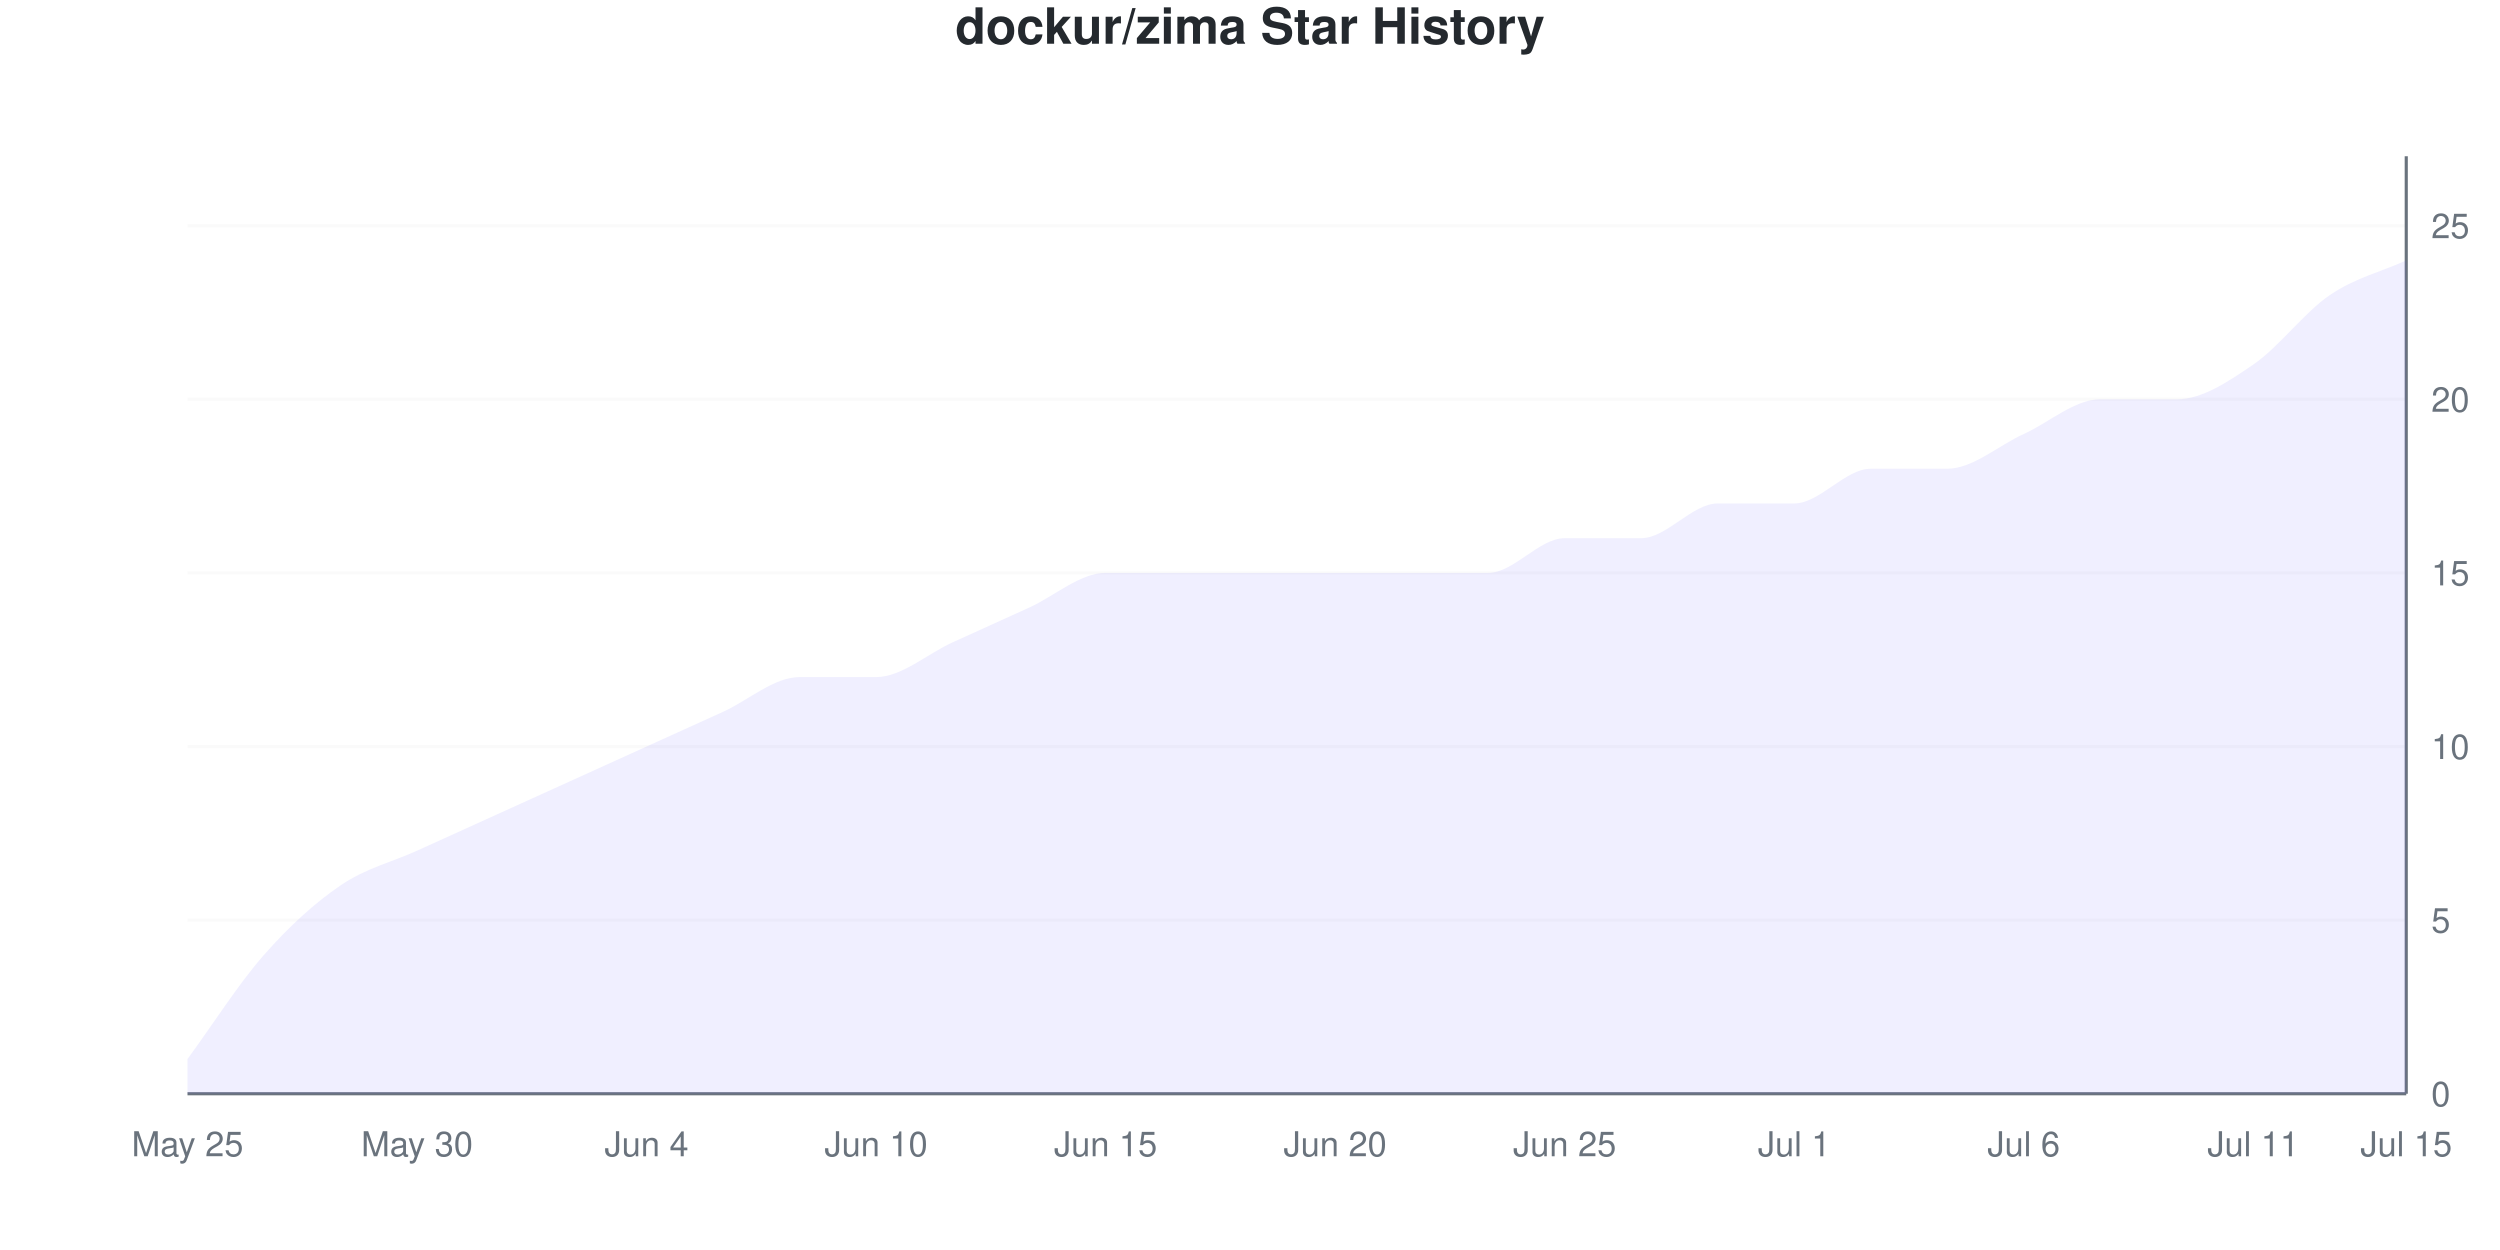
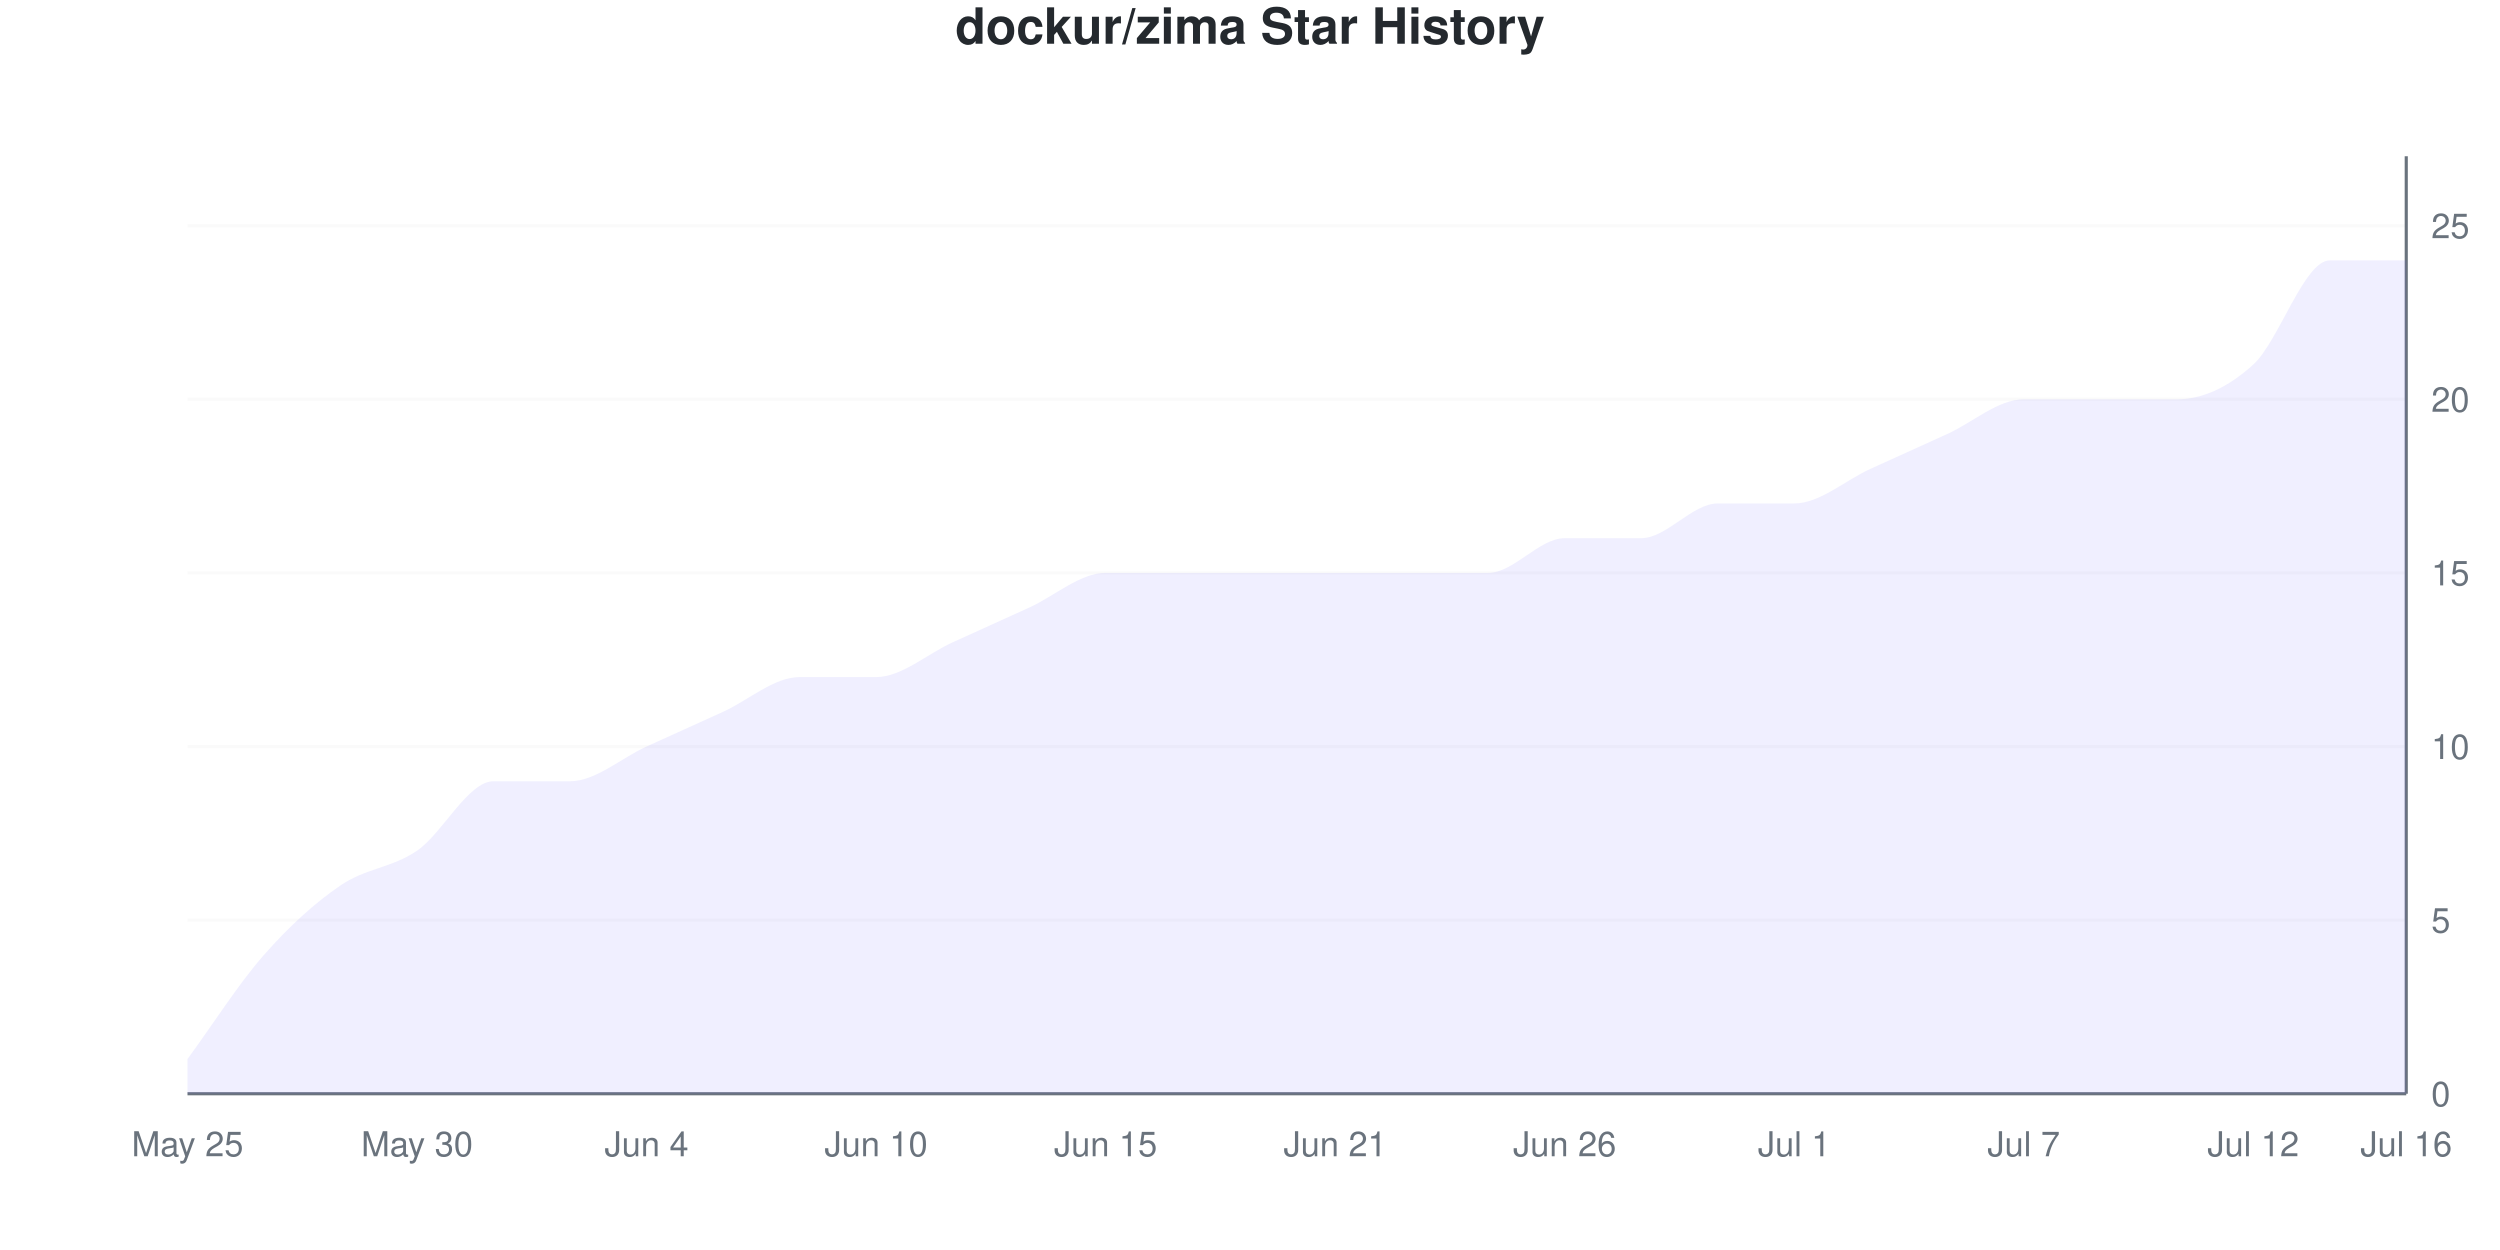
<svg xmlns="http://www.w3.org/2000/svg" viewBox="0 0 800 400" width="800" height="400">
  <style>
    @keyframes drawLine {
      to { stroke-dashoffset: 0; }
    }
    @keyframes fadeInPoint {
      from { opacity: 0; }
      to { opacity: 1; }
    }
    .data-line-0 {
-       stroke-dasharray: 1191;
-       stroke-dashoffset: 1191;
+       stroke-dasharray: 1205;
+       stroke-dashoffset: 1205;
      animation: drawLine 2s ease-out forwards;
    }
    .data-point {
      opacity: 0;
      animation: fadeInPoint 0.5s ease-out forwards;
    }
    .chart-bg { fill: #fff; }
    .chart-text { fill: #24292e; }
    .chart-muted { fill: #6a737d; }
    .chart-grid { stroke: #eee; }
    .chart-axis { stroke: #6a737d; }
    @media (prefers-color-scheme: dark) {
      .chart-bg { fill: #0d1117; }
      .chart-text { fill: #e6edf3; }
      .chart-muted { fill: #8b949e; }
      .chart-grid { stroke: #21262d; }
      .chart-axis { stroke: #8b949e; }
    }
  </style>
  <rect width="800" height="400" class="chart-bg" />
  <text x="400" y="14" text-anchor="middle" class="chart-text" font-size="16" font-weight="bold" font-family="-apple-system, BlinkMacSystemFont, 'Segoe UI', Helvetica, Arial, sans-serif">dockur/zima Star History</text>
  <g class="grid">
    <line x1="60" y1="350" x2="770" y2="350" class="chart-grid" stroke-opacity="0.3" />
    <text x="778" y="354" text-anchor="start" class="chart-muted" font-size="11" font-family="-apple-system, BlinkMacSystemFont, 'Segoe UI', Helvetica, Arial, sans-serif">0</text>
    <line x1="60" y1="294.444" x2="770" y2="294.444" class="chart-grid" stroke-opacity="0.3" />
    <text x="778" y="298.444" text-anchor="start" class="chart-muted" font-size="11" font-family="-apple-system, BlinkMacSystemFont, 'Segoe UI', Helvetica, Arial, sans-serif">5</text>
    <line x1="60" y1="238.889" x2="770" y2="238.889" class="chart-grid" stroke-opacity="0.3" />
    <text x="778" y="242.889" text-anchor="start" class="chart-muted" font-size="11" font-family="-apple-system, BlinkMacSystemFont, 'Segoe UI', Helvetica, Arial, sans-serif">10</text>
    <line x1="60" y1="183.333" x2="770" y2="183.333" class="chart-grid" stroke-opacity="0.3" />
    <text x="778" y="187.333" text-anchor="start" class="chart-muted" font-size="11" font-family="-apple-system, BlinkMacSystemFont, 'Segoe UI', Helvetica, Arial, sans-serif">15</text>
    <line x1="60" y1="127.778" x2="770" y2="127.778" class="chart-grid" stroke-opacity="0.3" />
    <text x="778" y="131.778" text-anchor="start" class="chart-muted" font-size="11" font-family="-apple-system, BlinkMacSystemFont, 'Segoe UI', Helvetica, Arial, sans-serif">20</text>
    <line x1="60" y1="72.222" x2="770" y2="72.222" class="chart-grid" stroke-opacity="0.3" />
    <text x="778" y="76.222" text-anchor="start" class="chart-muted" font-size="11" font-family="-apple-system, BlinkMacSystemFont, 'Segoe UI', Helvetica, Arial, sans-serif">25</text>
  </g>
  <g class="milestones">
    
  </g>
  <g class="x-axis">
    <text x="60" y="370" text-anchor="middle" class="chart-muted" font-size="11" font-family="-apple-system, BlinkMacSystemFont, 'Segoe UI', Helvetica, Arial, sans-serif">May 25</text>
    <text x="133.448" y="370" text-anchor="middle" class="chart-muted" font-size="11" font-family="-apple-system, BlinkMacSystemFont, 'Segoe UI', Helvetica, Arial, sans-serif">May 30</text>
    <text x="206.897" y="370" text-anchor="middle" class="chart-muted" font-size="11" font-family="-apple-system, BlinkMacSystemFont, 'Segoe UI', Helvetica, Arial, sans-serif">Jun 4</text>
    <text x="280.345" y="370" text-anchor="middle" class="chart-muted" font-size="11" font-family="-apple-system, BlinkMacSystemFont, 'Segoe UI', Helvetica, Arial, sans-serif">Jun 10</text>
    <text x="353.793" y="370" text-anchor="middle" class="chart-muted" font-size="11" font-family="-apple-system, BlinkMacSystemFont, 'Segoe UI', Helvetica, Arial, sans-serif">Jun 15</text>
-     <text x="427.241" y="370" text-anchor="middle" class="chart-muted" font-size="11" font-family="-apple-system, BlinkMacSystemFont, 'Segoe UI', Helvetica, Arial, sans-serif">Jun 20</text>
-     <text x="500.69" y="370" text-anchor="middle" class="chart-muted" font-size="11" font-family="-apple-system, BlinkMacSystemFont, 'Segoe UI', Helvetica, Arial, sans-serif">Jun 25</text>
+     <text x="427.241" y="370" text-anchor="middle" class="chart-muted" font-size="11" font-family="-apple-system, BlinkMacSystemFont, 'Segoe UI', Helvetica, Arial, sans-serif">Jun 21</text>
+     <text x="500.69" y="370" text-anchor="middle" class="chart-muted" font-size="11" font-family="-apple-system, BlinkMacSystemFont, 'Segoe UI', Helvetica, Arial, sans-serif">Jun 26</text>
    <text x="574.138" y="370" text-anchor="middle" class="chart-muted" font-size="11" font-family="-apple-system, BlinkMacSystemFont, 'Segoe UI', Helvetica, Arial, sans-serif">Jul 1</text>
-     <text x="647.586" y="370" text-anchor="middle" class="chart-muted" font-size="11" font-family="-apple-system, BlinkMacSystemFont, 'Segoe UI', Helvetica, Arial, sans-serif">Jul 6</text>
-     <text x="721.034" y="370" text-anchor="middle" class="chart-muted" font-size="11" font-family="-apple-system, BlinkMacSystemFont, 'Segoe UI', Helvetica, Arial, sans-serif">Jul 11</text>
-     <text x="770" y="370" text-anchor="middle" class="chart-muted" font-size="11" font-family="-apple-system, BlinkMacSystemFont, 'Segoe UI', Helvetica, Arial, sans-serif">Jul 15</text>
+     <text x="647.586" y="370" text-anchor="middle" class="chart-muted" font-size="11" font-family="-apple-system, BlinkMacSystemFont, 'Segoe UI', Helvetica, Arial, sans-serif">Jul 7</text>
+     <text x="721.034" y="370" text-anchor="middle" class="chart-muted" font-size="11" font-family="-apple-system, BlinkMacSystemFont, 'Segoe UI', Helvetica, Arial, sans-serif">Jul 12</text>
+     <text x="770" y="370" text-anchor="middle" class="chart-muted" font-size="11" font-family="-apple-system, BlinkMacSystemFont, 'Segoe UI', Helvetica, Arial, sans-serif">Jul 16</text>
  </g>
  <line x1="770" y1="50" x2="770" y2="350" class="chart-axis" stroke-width="1" />
  <line x1="60" y1="350" x2="770" y2="350" class="chart-axis" stroke-width="1" />
-   <path d="M60,350 L60,338.889 C68.161,327.778 76.322,314.815 84.483,305.556 C92.644,296.296 100.805,288.889 108.966,283.333 C117.126,277.778 125.287,275.926 133.448,272.222 C141.609,268.519 149.77,264.815 157.931,261.111 C166.092,257.407 174.253,253.704 182.414,250 C190.575,246.296 198.736,242.593 206.897,238.889 C215.057,235.185 223.218,231.481 231.379,227.778 C239.54,224.074 247.701,216.667 255.862,216.667 C264.023,216.667 272.184,216.667 280.345,216.667 C288.506,216.667 296.667,209.259 304.828,205.556 C312.989,201.852 321.149,198.148 329.31,194.444 C337.471,190.741 345.632,183.333 353.793,183.333 C361.954,183.333 370.115,183.333 378.276,183.333 C386.437,183.333 394.598,183.333 402.759,183.333 C410.92,183.333 419.08,183.333 427.241,183.333 C435.402,183.333 443.563,183.333 451.724,183.333 C459.885,183.333 468.046,183.333 476.207,183.333 C484.368,183.333 492.529,172.222 500.69,172.222 C508.851,172.222 517.011,172.222 525.172,172.222 C533.333,172.222 541.494,161.111 549.655,161.111 C557.816,161.111 565.977,161.111 574.138,161.111 C582.299,161.111 590.46,150 598.621,150 C606.782,150 614.943,150 623.103,150 C631.264,150 639.425,142.593 647.586,138.889 C655.747,135.185 663.908,127.778 672.069,127.778 C680.23,127.778 688.391,127.778 696.552,127.778 C704.713,127.778 712.874,122.222 721.034,116.667 C729.195,111.111 737.356,100 745.517,94.444 C753.678,88.889 761.839,87.037 770,83.333 L770,350 L60,350 Z" fill="#6b63ff" fill-opacity="0.1" />
-   <path d="M60,350 L60,338.889 C68.161,327.778 76.322,314.815 84.483,305.556 C92.644,296.296 100.805,288.889 108.966,283.333 C117.126,277.778 125.287,275.926 133.448,272.222 C141.609,268.519 149.77,264.815 157.931,261.111 C166.092,257.407 174.253,253.704 182.414,250 C190.575,246.296 198.736,242.593 206.897,238.889 C215.057,235.185 223.218,231.481 231.379,227.778 C239.54,224.074 247.701,216.667 255.862,216.667 C264.023,216.667 272.184,216.667 280.345,216.667 C288.506,216.667 296.667,209.259 304.828,205.556 C312.989,201.852 321.149,198.148 329.31,194.444 C337.471,190.741 345.632,183.333 353.793,183.333 C361.954,183.333 370.115,183.333 378.276,183.333 C386.437,183.333 394.598,183.333 402.759,183.333 C410.92,183.333 419.08,183.333 427.241,183.333 C435.402,183.333 443.563,183.333 451.724,183.333 C459.885,183.333 468.046,183.333 476.207,183.333 C484.368,183.333 492.529,172.222 500.69,172.222 C508.851,172.222 517.011,172.222 525.172,172.222 C533.333,172.222 541.494,161.111 549.655,161.111 C557.816,161.111 565.977,161.111 574.138,161.111 C582.299,161.111 590.46,150 598.621,150 C606.782,150 614.943,150 623.103,150 C631.264,150 639.425,142.593 647.586,138.889 C655.747,135.185 663.908,127.778 672.069,127.778 C680.23,127.778 688.391,127.778 696.552,127.778 C704.713,127.778 712.874,122.222 721.034,116.667 C729.195,111.111 737.356,100 745.517,94.444 C753.678,88.889 761.839,87.037 770,83.333" fill="none" stroke="#6b63ff" stroke-width="2.5" class="data-line-0" />
+   <path d="M60,350 L60,338.889 C68.161,327.778 76.322,314.815 84.483,305.556 C92.644,296.296 100.805,288.889 108.966,283.333 C117.126,277.778 125.287,277.778 133.448,272.222 C141.609,266.667 149.77,250 157.931,250 C166.092,250 174.253,250 182.414,250 C190.575,250 198.736,242.593 206.897,238.889 C215.057,235.185 223.218,231.481 231.379,227.778 C239.54,224.074 247.701,216.667 255.862,216.667 C264.023,216.667 272.184,216.667 280.345,216.667 C288.506,216.667 296.667,209.259 304.828,205.556 C312.989,201.852 321.149,198.148 329.31,194.444 C337.471,190.741 345.632,183.333 353.793,183.333 C361.954,183.333 370.115,183.333 378.276,183.333 C386.437,183.333 394.598,183.333 402.759,183.333 C410.92,183.333 419.08,183.333 427.241,183.333 C435.402,183.333 443.563,183.333 451.724,183.333 C459.885,183.333 468.046,183.333 476.207,183.333 C484.368,183.333 492.529,172.222 500.69,172.222 C508.851,172.222 517.011,172.222 525.172,172.222 C533.333,172.222 541.494,161.111 549.655,161.111 C557.816,161.111 565.977,161.111 574.138,161.111 C582.299,161.111 590.46,153.704 598.621,150 C606.782,146.296 614.943,142.593 623.103,138.889 C631.264,135.185 639.425,127.778 647.586,127.778 C655.747,127.778 663.908,127.778 672.069,127.778 C680.23,127.778 688.391,127.778 696.552,127.778 C704.713,127.778 712.874,124.074 721.034,116.667 C729.195,109.259 737.356,83.333 745.517,83.333 C753.678,83.333 761.839,83.333 770,83.333 L770,350 L60,350 Z" fill="#6b63ff" fill-opacity="0.1" />
+   <path d="M60,350 L60,338.889 C68.161,327.778 76.322,314.815 84.483,305.556 C92.644,296.296 100.805,288.889 108.966,283.333 C117.126,277.778 125.287,277.778 133.448,272.222 C141.609,266.667 149.77,250 157.931,250 C166.092,250 174.253,250 182.414,250 C190.575,250 198.736,242.593 206.897,238.889 C215.057,235.185 223.218,231.481 231.379,227.778 C239.54,224.074 247.701,216.667 255.862,216.667 C264.023,216.667 272.184,216.667 280.345,216.667 C288.506,216.667 296.667,209.259 304.828,205.556 C312.989,201.852 321.149,198.148 329.31,194.444 C337.471,190.741 345.632,183.333 353.793,183.333 C361.954,183.333 370.115,183.333 378.276,183.333 C386.437,183.333 394.598,183.333 402.759,183.333 C410.92,183.333 419.08,183.333 427.241,183.333 C435.402,183.333 443.563,183.333 451.724,183.333 C459.885,183.333 468.046,183.333 476.207,183.333 C484.368,183.333 492.529,172.222 500.69,172.222 C508.851,172.222 517.011,172.222 525.172,172.222 C533.333,172.222 541.494,161.111 549.655,161.111 C557.816,161.111 565.977,161.111 574.138,161.111 C582.299,161.111 590.46,153.704 598.621,150 C606.782,146.296 614.943,142.593 623.103,138.889 C631.264,135.185 639.425,127.778 647.586,127.778 C655.747,127.778 663.908,127.778 672.069,127.778 C680.23,127.778 688.391,127.778 696.552,127.778 C704.713,127.778 712.874,124.074 721.034,116.667 C729.195,109.259 737.356,83.333 745.517,83.333 C753.678,83.333 761.839,83.333 770,83.333" fill="none" stroke="#6b63ff" stroke-width="2.5" class="data-line-0" />
  <g class="points">
    <circle cx="60" cy="338.889" r="4" fill="#6b63ff" class="data-point" style="animation-delay: 1.50s" />
    <circle cx="84.483" cy="305.556" r="4" fill="#6b63ff" class="data-point" style="animation-delay: 1.55s" />
    <circle cx="108.966" cy="283.333" r="4" fill="#6b63ff" class="data-point" style="animation-delay: 1.60s" />
    <circle cx="133.448" cy="272.222" r="4" fill="#6b63ff" class="data-point" style="animation-delay: 1.65s" />
-     <circle cx="157.931" cy="261.111" r="4" fill="#6b63ff" class="data-point" style="animation-delay: 1.70s" />
+     <circle cx="157.931" cy="250" r="4" fill="#6b63ff" class="data-point" style="animation-delay: 1.70s" />
    <circle cx="182.414" cy="250" r="4" fill="#6b63ff" class="data-point" style="animation-delay: 1.75s" />
    <circle cx="206.897" cy="238.889" r="4" fill="#6b63ff" class="data-point" style="animation-delay: 1.80s" />
    <circle cx="231.379" cy="227.778" r="4" fill="#6b63ff" class="data-point" style="animation-delay: 1.85s" />
    <circle cx="255.862" cy="216.667" r="4" fill="#6b63ff" class="data-point" style="animation-delay: 1.90s" />
    <circle cx="280.345" cy="216.667" r="4" fill="#6b63ff" class="data-point" style="animation-delay: 1.95s" />
    <circle cx="304.828" cy="205.556" r="4" fill="#6b63ff" class="data-point" style="animation-delay: 2.00s" />
    <circle cx="329.31" cy="194.444" r="4" fill="#6b63ff" class="data-point" style="animation-delay: 2.05s" />
    <circle cx="353.793" cy="183.333" r="4" fill="#6b63ff" class="data-point" style="animation-delay: 2.10s" />
    <circle cx="378.276" cy="183.333" r="4" fill="#6b63ff" class="data-point" style="animation-delay: 2.15s" />
    <circle cx="402.759" cy="183.333" r="4" fill="#6b63ff" class="data-point" style="animation-delay: 2.20s" />
    <circle cx="427.241" cy="183.333" r="4" fill="#6b63ff" class="data-point" style="animation-delay: 2.25s" />
    <circle cx="451.724" cy="183.333" r="4" fill="#6b63ff" class="data-point" style="animation-delay: 2.30s" />
    <circle cx="476.207" cy="183.333" r="4" fill="#6b63ff" class="data-point" style="animation-delay: 2.35s" />
    <circle cx="500.69" cy="172.222" r="4" fill="#6b63ff" class="data-point" style="animation-delay: 2.40s" />
    <circle cx="525.172" cy="172.222" r="4" fill="#6b63ff" class="data-point" style="animation-delay: 2.45s" />
    <circle cx="549.655" cy="161.111" r="4" fill="#6b63ff" class="data-point" style="animation-delay: 2.50s" />
    <circle cx="574.138" cy="161.111" r="4" fill="#6b63ff" class="data-point" style="animation-delay: 2.55s" />
    <circle cx="598.621" cy="150" r="4" fill="#6b63ff" class="data-point" style="animation-delay: 2.60s" />
-     <circle cx="623.103" cy="150" r="4" fill="#6b63ff" class="data-point" style="animation-delay: 2.65s" />
-     <circle cx="647.586" cy="138.889" r="4" fill="#6b63ff" class="data-point" style="animation-delay: 2.70s" />
+     <circle cx="623.103" cy="138.889" r="4" fill="#6b63ff" class="data-point" style="animation-delay: 2.65s" />
+     <circle cx="647.586" cy="127.778" r="4" fill="#6b63ff" class="data-point" style="animation-delay: 2.70s" />
    <circle cx="672.069" cy="127.778" r="4" fill="#6b63ff" class="data-point" style="animation-delay: 2.75s" />
    <circle cx="696.552" cy="127.778" r="4" fill="#6b63ff" class="data-point" style="animation-delay: 2.80s" />
    <circle cx="721.034" cy="116.667" r="4" fill="#6b63ff" class="data-point" style="animation-delay: 2.85s" />
-     <circle cx="745.517" cy="94.444" r="4" fill="#6b63ff" class="data-point" style="animation-delay: 2.90s" />
+     <circle cx="745.517" cy="83.333" r="4" fill="#6b63ff" class="data-point" style="animation-delay: 2.90s" />
    <circle cx="770" cy="83.333" r="4" fill="#6b63ff" class="data-point" style="animation-delay: 2.95s" />
  </g>
</svg>
